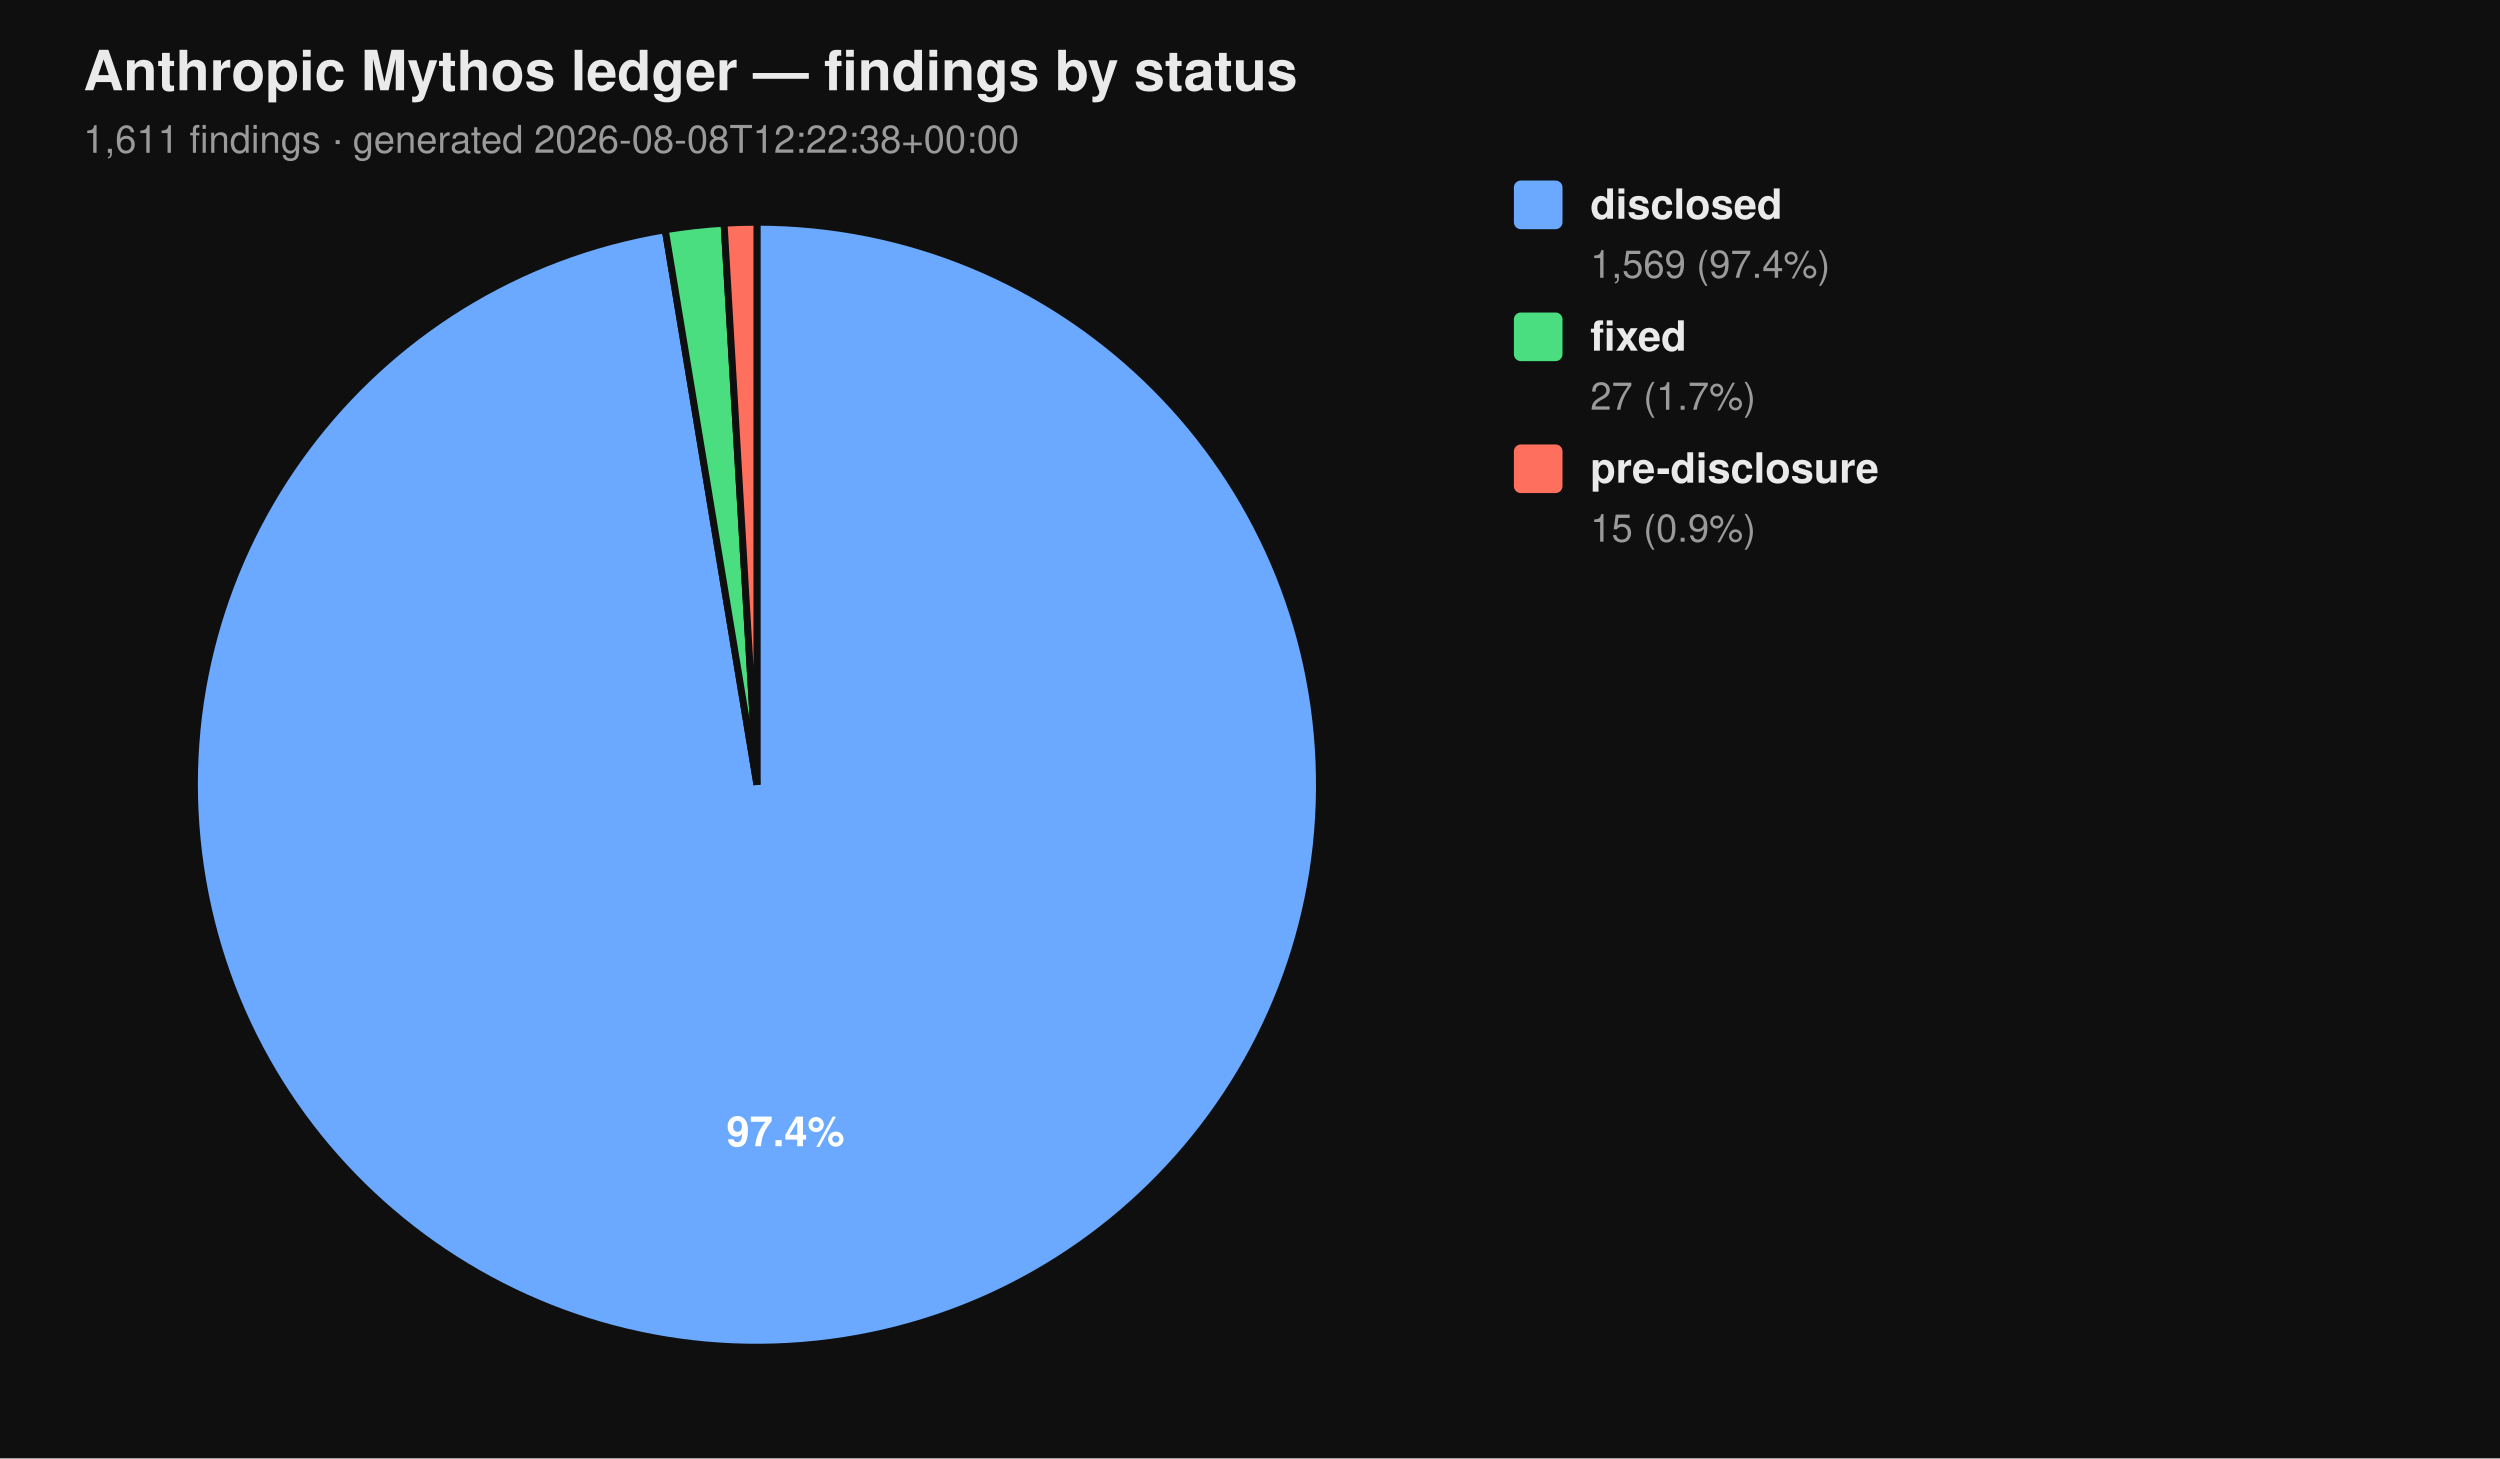
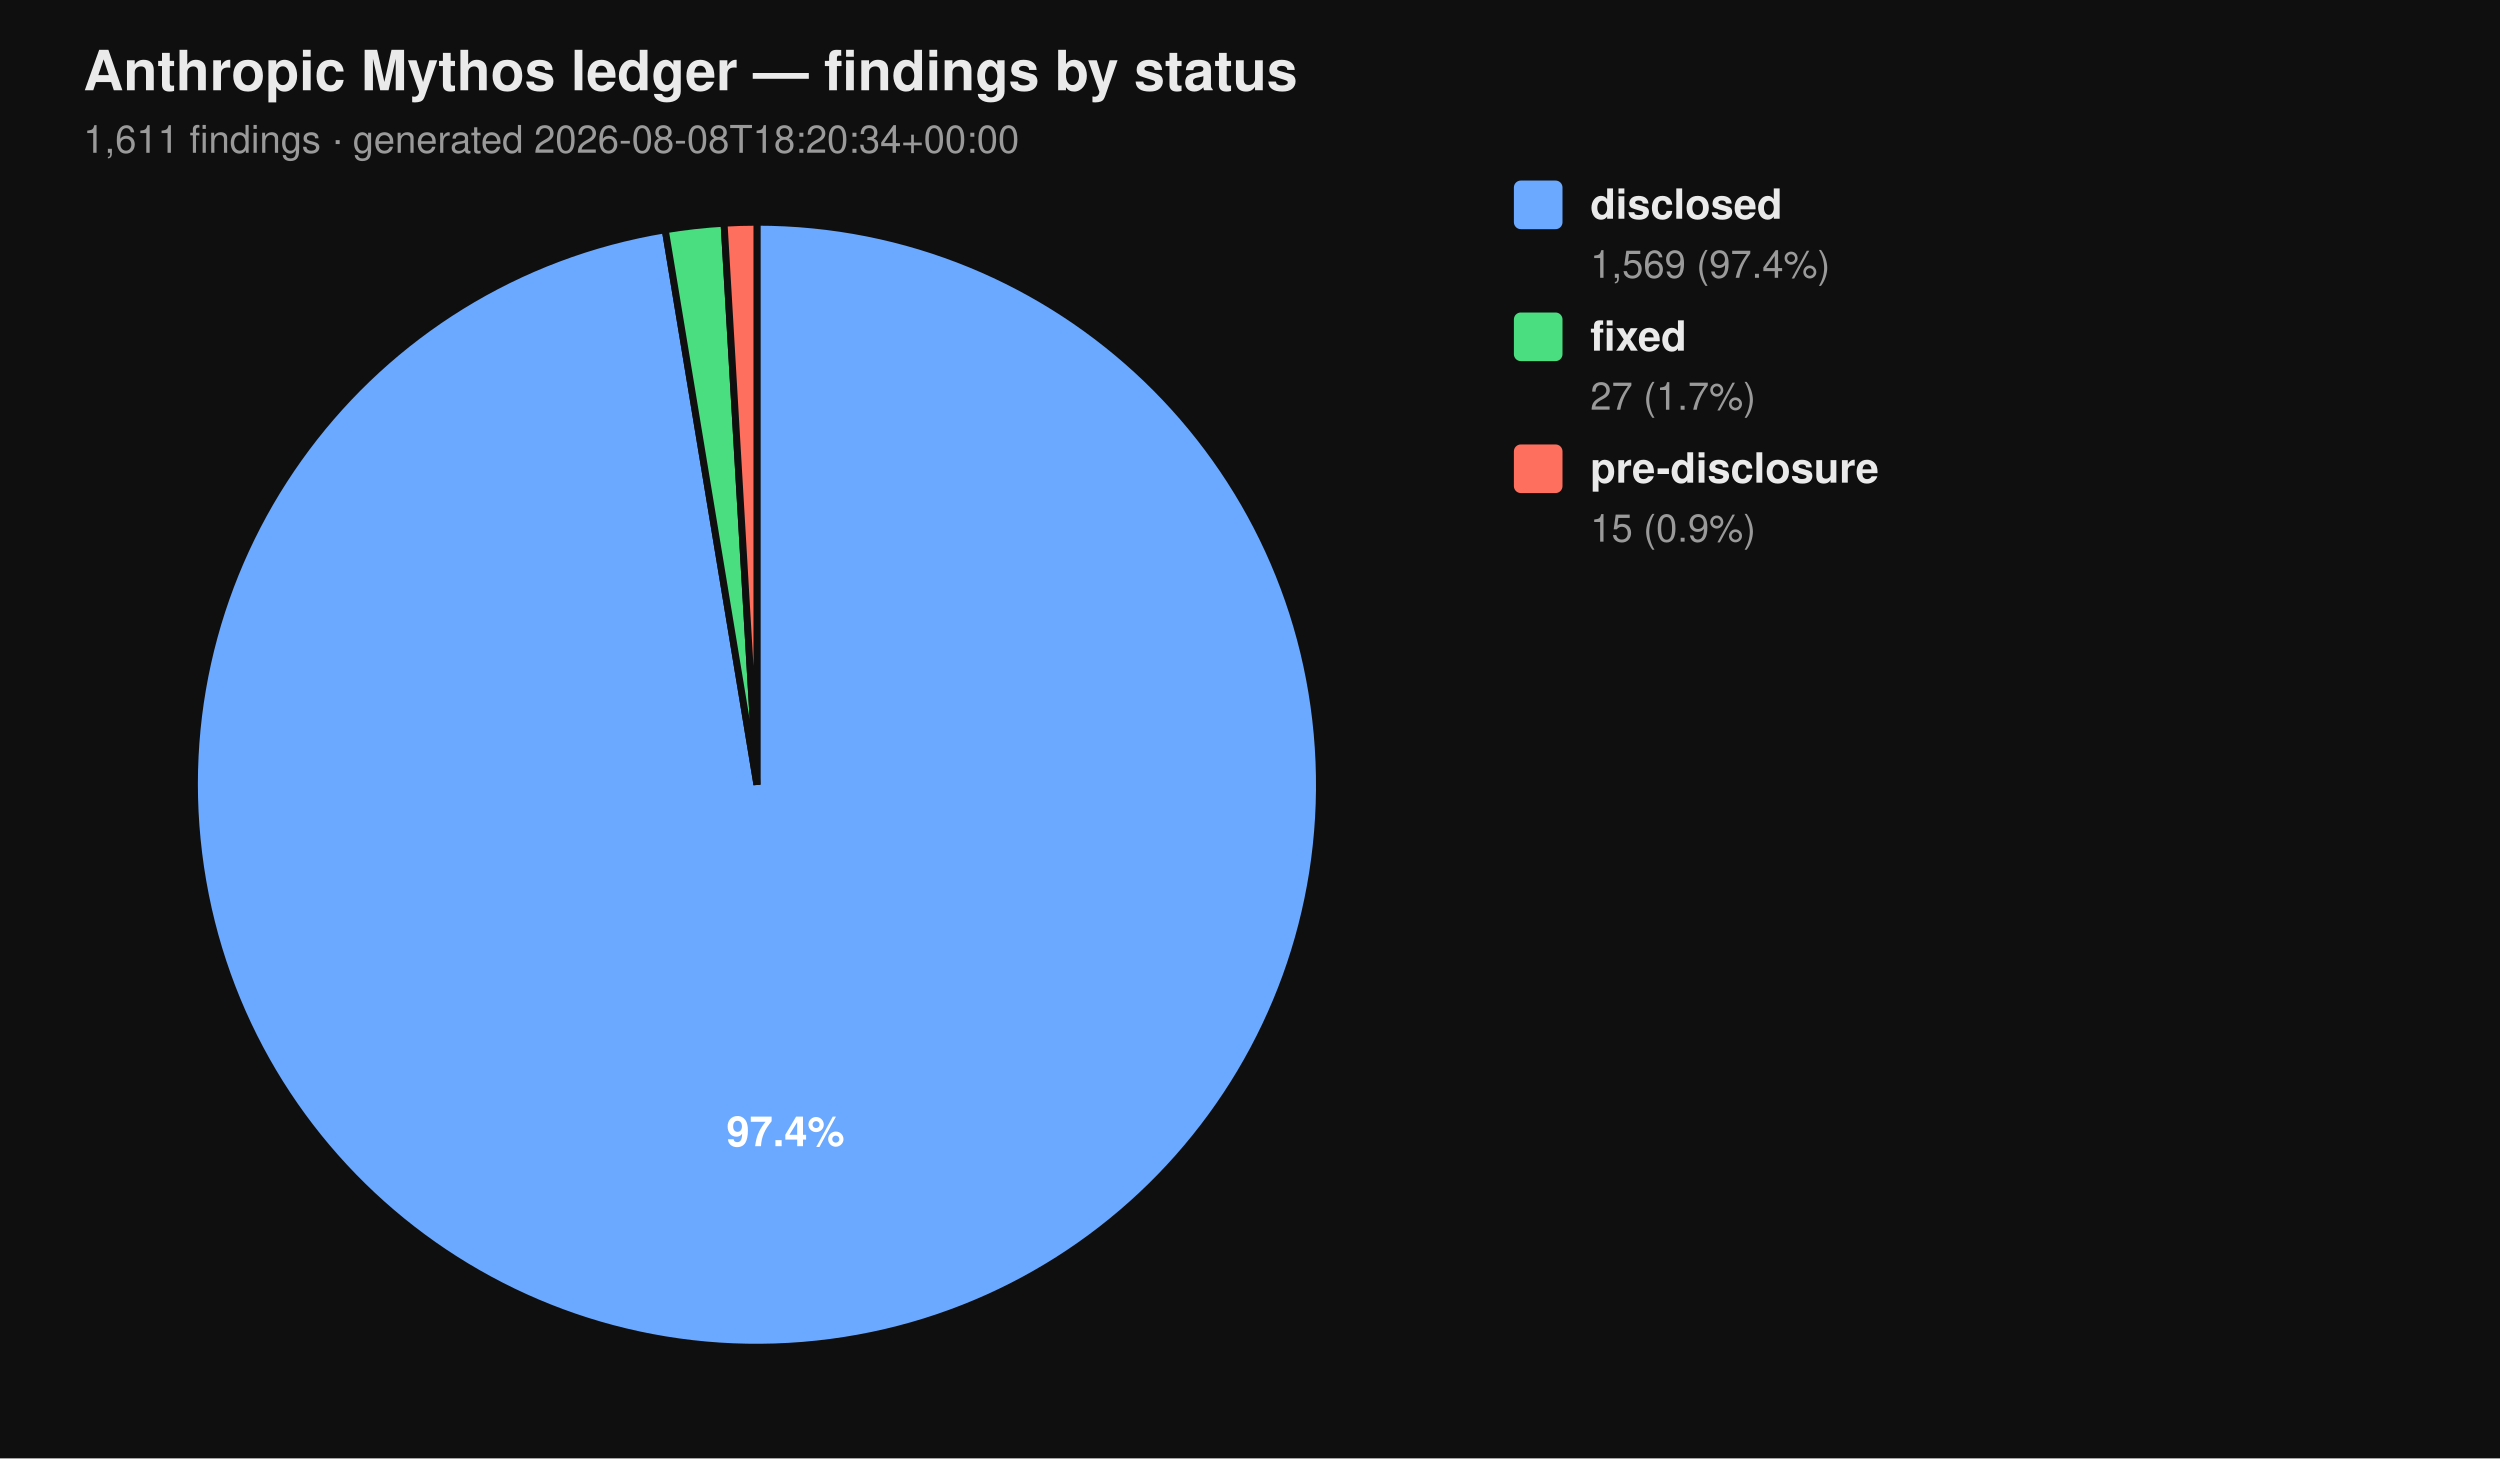
<svg xmlns="http://www.w3.org/2000/svg" viewBox="0 0 720 420" width="720" height="420" font-family="-apple-system, BlinkMacSystemFont, 'Segoe UI', Helvetica, Arial, sans-serif">
  <rect width="100%" height="100%" fill="#0f0f0f" />
  <text x="24" y="26" fill="#eaeaea" font-size="16" font-weight="700">Anthropic Mythos ledger — findings by status</text>
-   <text x="24" y="44" fill="#9a9a9a" font-size="11">1,611 findings  ·  generated 2026-08-08T12:22:38+00:00</text>
+   <text x="24" y="44" fill="#9a9a9a" font-size="11">1,611 findings  ·  generated 2026-08-08T18:20:34+00:00</text>
  <path d="M 218.00 226.00 L 218.00 64.00 A 162.00 162.00 0 1 1 191.58 66.17 Z" fill="#6aa9ff" stroke="#0f0f0f" stroke-width="2" />
  <path d="M 218.00 226.00 L 191.58 66.17 A 162.00 162.00 0 0 1 208.53 64.28 Z" fill="#4ade80" stroke="#0f0f0f" stroke-width="2" />
  <path d="M 218.00 226.00 L 208.53 64.28 A 162.00 162.00 0 0 1 218.00 64.00 Z" fill="#ff6f5e" stroke="#0f0f0f" stroke-width="2" />
  <text x="226.22" y="330.10" text-anchor="middle" fill="#ffffff" font-size="12" font-weight="700">97.4%</text>
  <rect x="436" y="52" width="14" height="14" rx="2" ry="2" fill="#6aa9ff" />
  <text x="458" y="63" fill="#eaeaea" font-size="12" font-weight="600">disclosed</text>
  <text x="458" y="80" fill="#9a9a9a" font-size="11">1,569 (97.4%)</text>
  <rect x="436" y="90" width="14" height="14" rx="2" ry="2" fill="#4ade80" />
  <text x="458" y="101" fill="#eaeaea" font-size="12" font-weight="600">fixed</text>
  <text x="458" y="118" fill="#9a9a9a" font-size="11">27 (1.7%)</text>
  <rect x="436" y="128" width="14" height="14" rx="2" ry="2" fill="#ff6f5e" />
  <text x="458" y="139" fill="#eaeaea" font-size="12" font-weight="600">pre-disclosure</text>
  <text x="458" y="156" fill="#9a9a9a" font-size="11">15 (0.9%)</text>
</svg>
